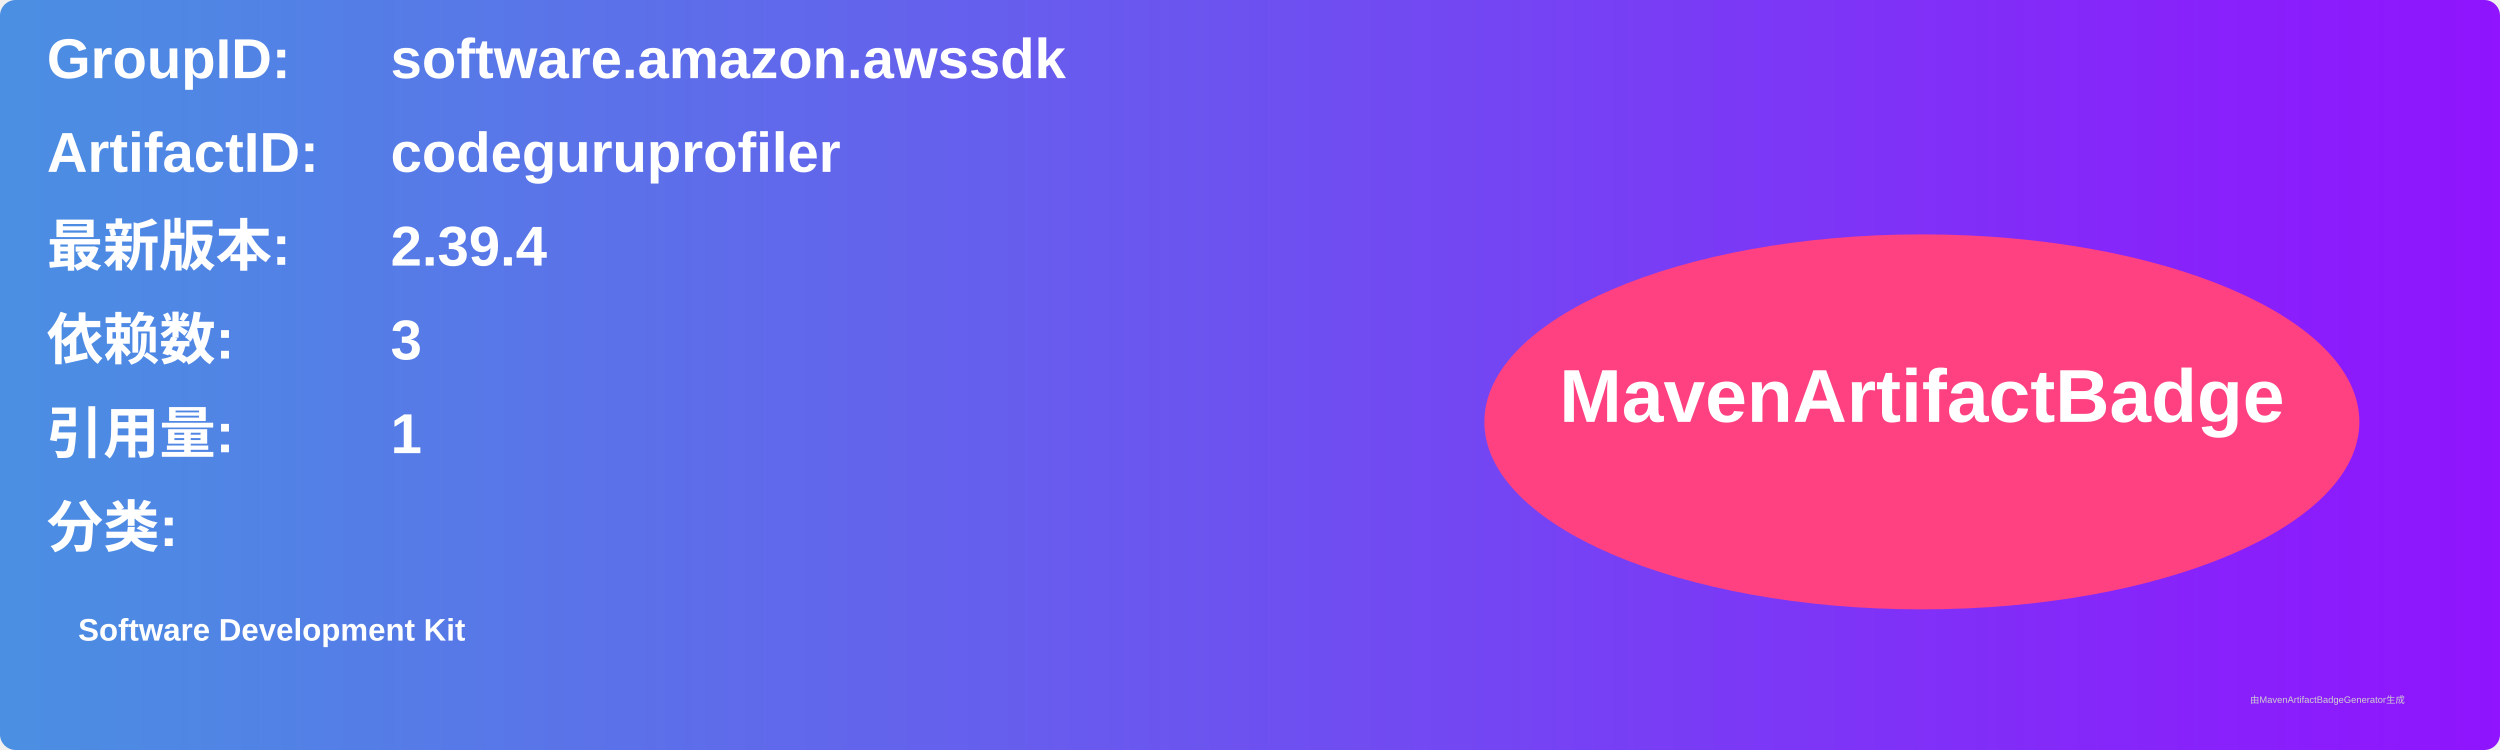
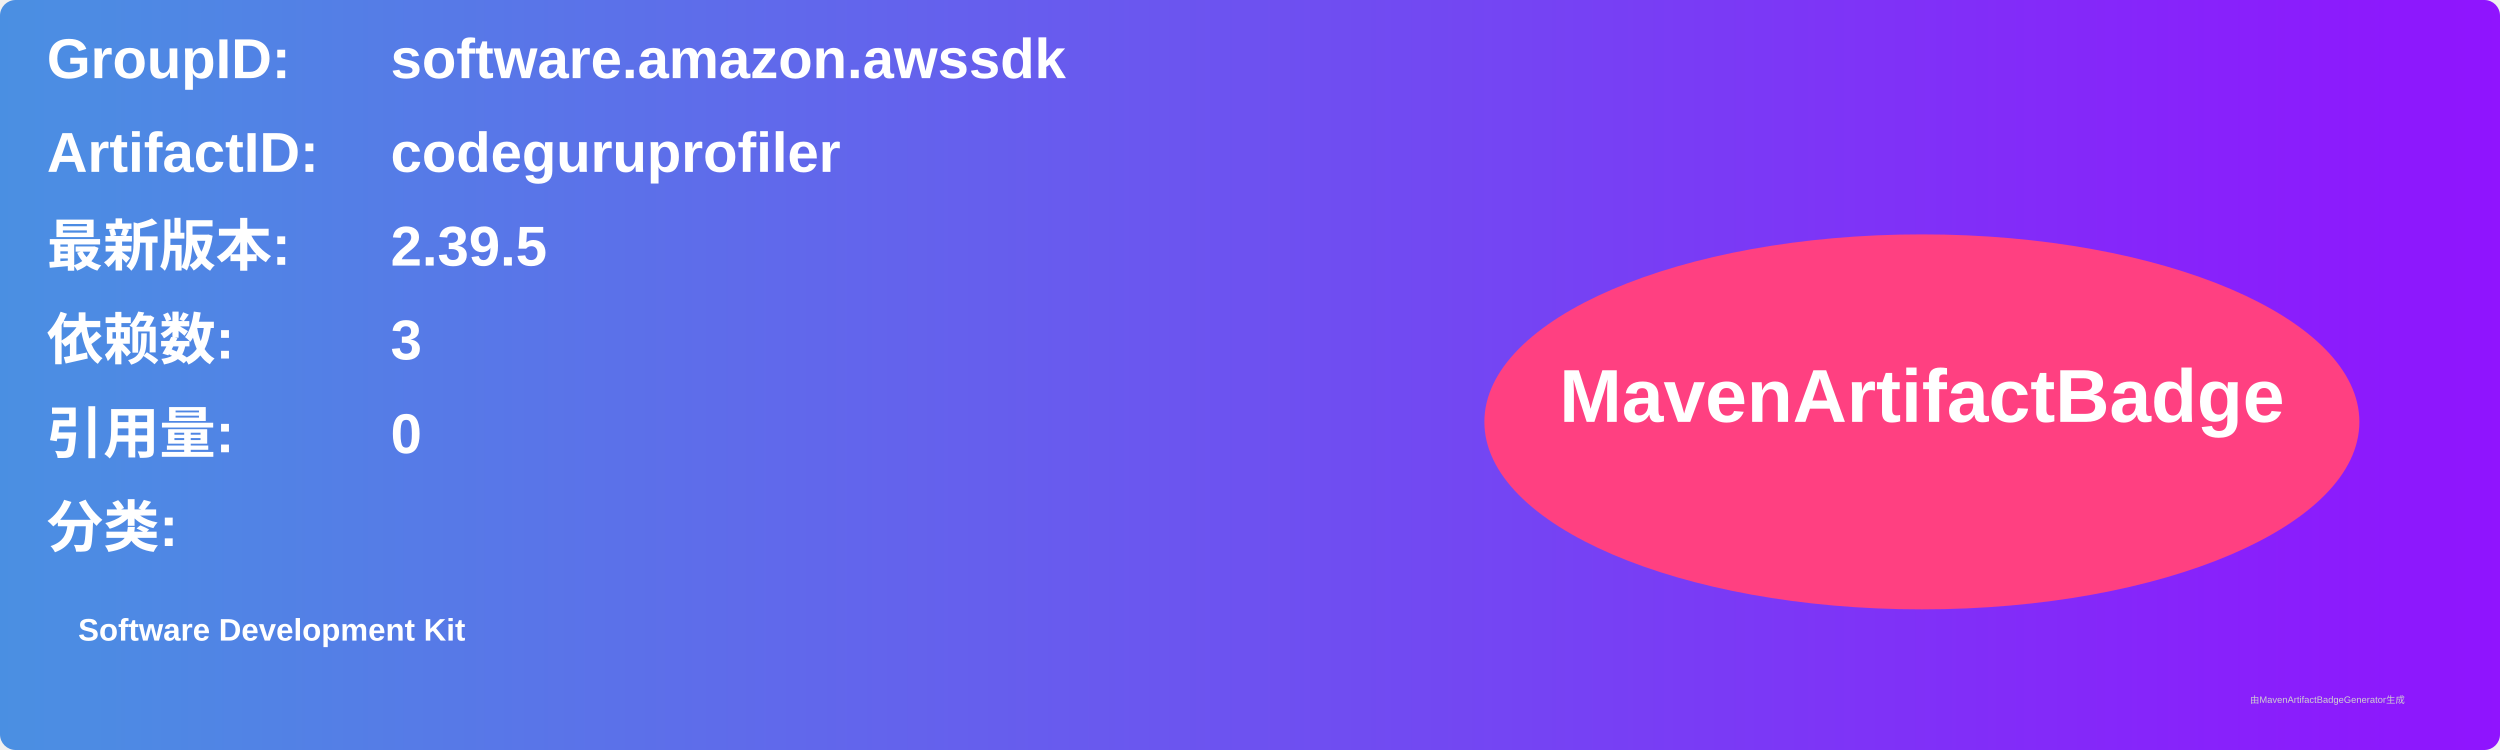
<svg xmlns="http://www.w3.org/2000/svg" width="800" height="240" viewBox="0 0 800 240">
  <linearGradient id="grad" x1="0%" y1="0%" x2="100%" y2="0%">
    <stop offset="0%" stop-color="#4a90e2" />
    <stop offset="100%" stop-color="#9013fe" />
  </linearGradient>
  <rect width="100%" height="100%" rx="5" ry="5" fill="url(#grad)" />
  <g transform="translate(15, 15)">
    <text x="0" y="10" font-family="Arial" font-size="18" fill="white" font-weight="bold" width="260">GroupID:</text>
    <text x="110" y="10" font-family="Arial" font-size="18" fill="white" font-weight="bold" width="460">software.amazon.awssdk</text>
    <text x="0" y="40" font-family="Arial" font-size="18" fill="white" font-weight="bold" width="260">ArtifactID:</text>
    <text x="110" y="40" font-family="Arial" font-size="18" fill="white" font-weight="bold" width="460">codeguruprofiler</text>
    <text x="0" y="70" font-family="Arial" font-size="18" fill="white" font-weight="bold">最新版本:</text>
    <text x="110" y="70" font-family="Arial" font-size="18" fill="white" font-weight="bold">
-       <tspan font-weight="bold">2.39.4</tspan>
+       <tspan font-weight="bold">2.39.5</tspan>
    </text>
    <text x="0" y="100" font-family="Arial" font-size="18" fill="white" font-weight="bold">依赖数: </text>
    <text x="110" y="100" font-family="Arial" font-size="18" fill="white">
      <tspan font-weight="bold">3</tspan>
    </text>
    <text x="0" y="130" font-family="Arial" font-size="18" fill="white" font-weight="bold">引用量: </text>
    <text x="110" y="130" font-family="Arial" font-size="18" fill="white">
-       <tspan font-weight="bold">1</tspan>
+       <tspan font-weight="bold">0</tspan>
    </text>
    <text x="0" y="160" font-family="Arial" font-size="18" fill="white" font-weight="bold">分类:</text>
    <text x="10" y="190" font-family="Arial" font-size="10" fill="white">
      <tspan font-weight="bold">Software Development Kit</tspan>
    </text>
    <ellipse cx="600" cy="120" rx="140" ry="60" fill="#ff4081" />
    <text x="600" y="120" text-anchor="middle" font-family="Arial" font-size="24" fill="white" font-weight="bold">MavenArtifactBadge</text>
  </g>
  <text x="720" y="225" font-family="Arial" font-size="3" fill="#d0d0d0">由MavenArtifactBadgeGenerator生成</text>
</svg>
